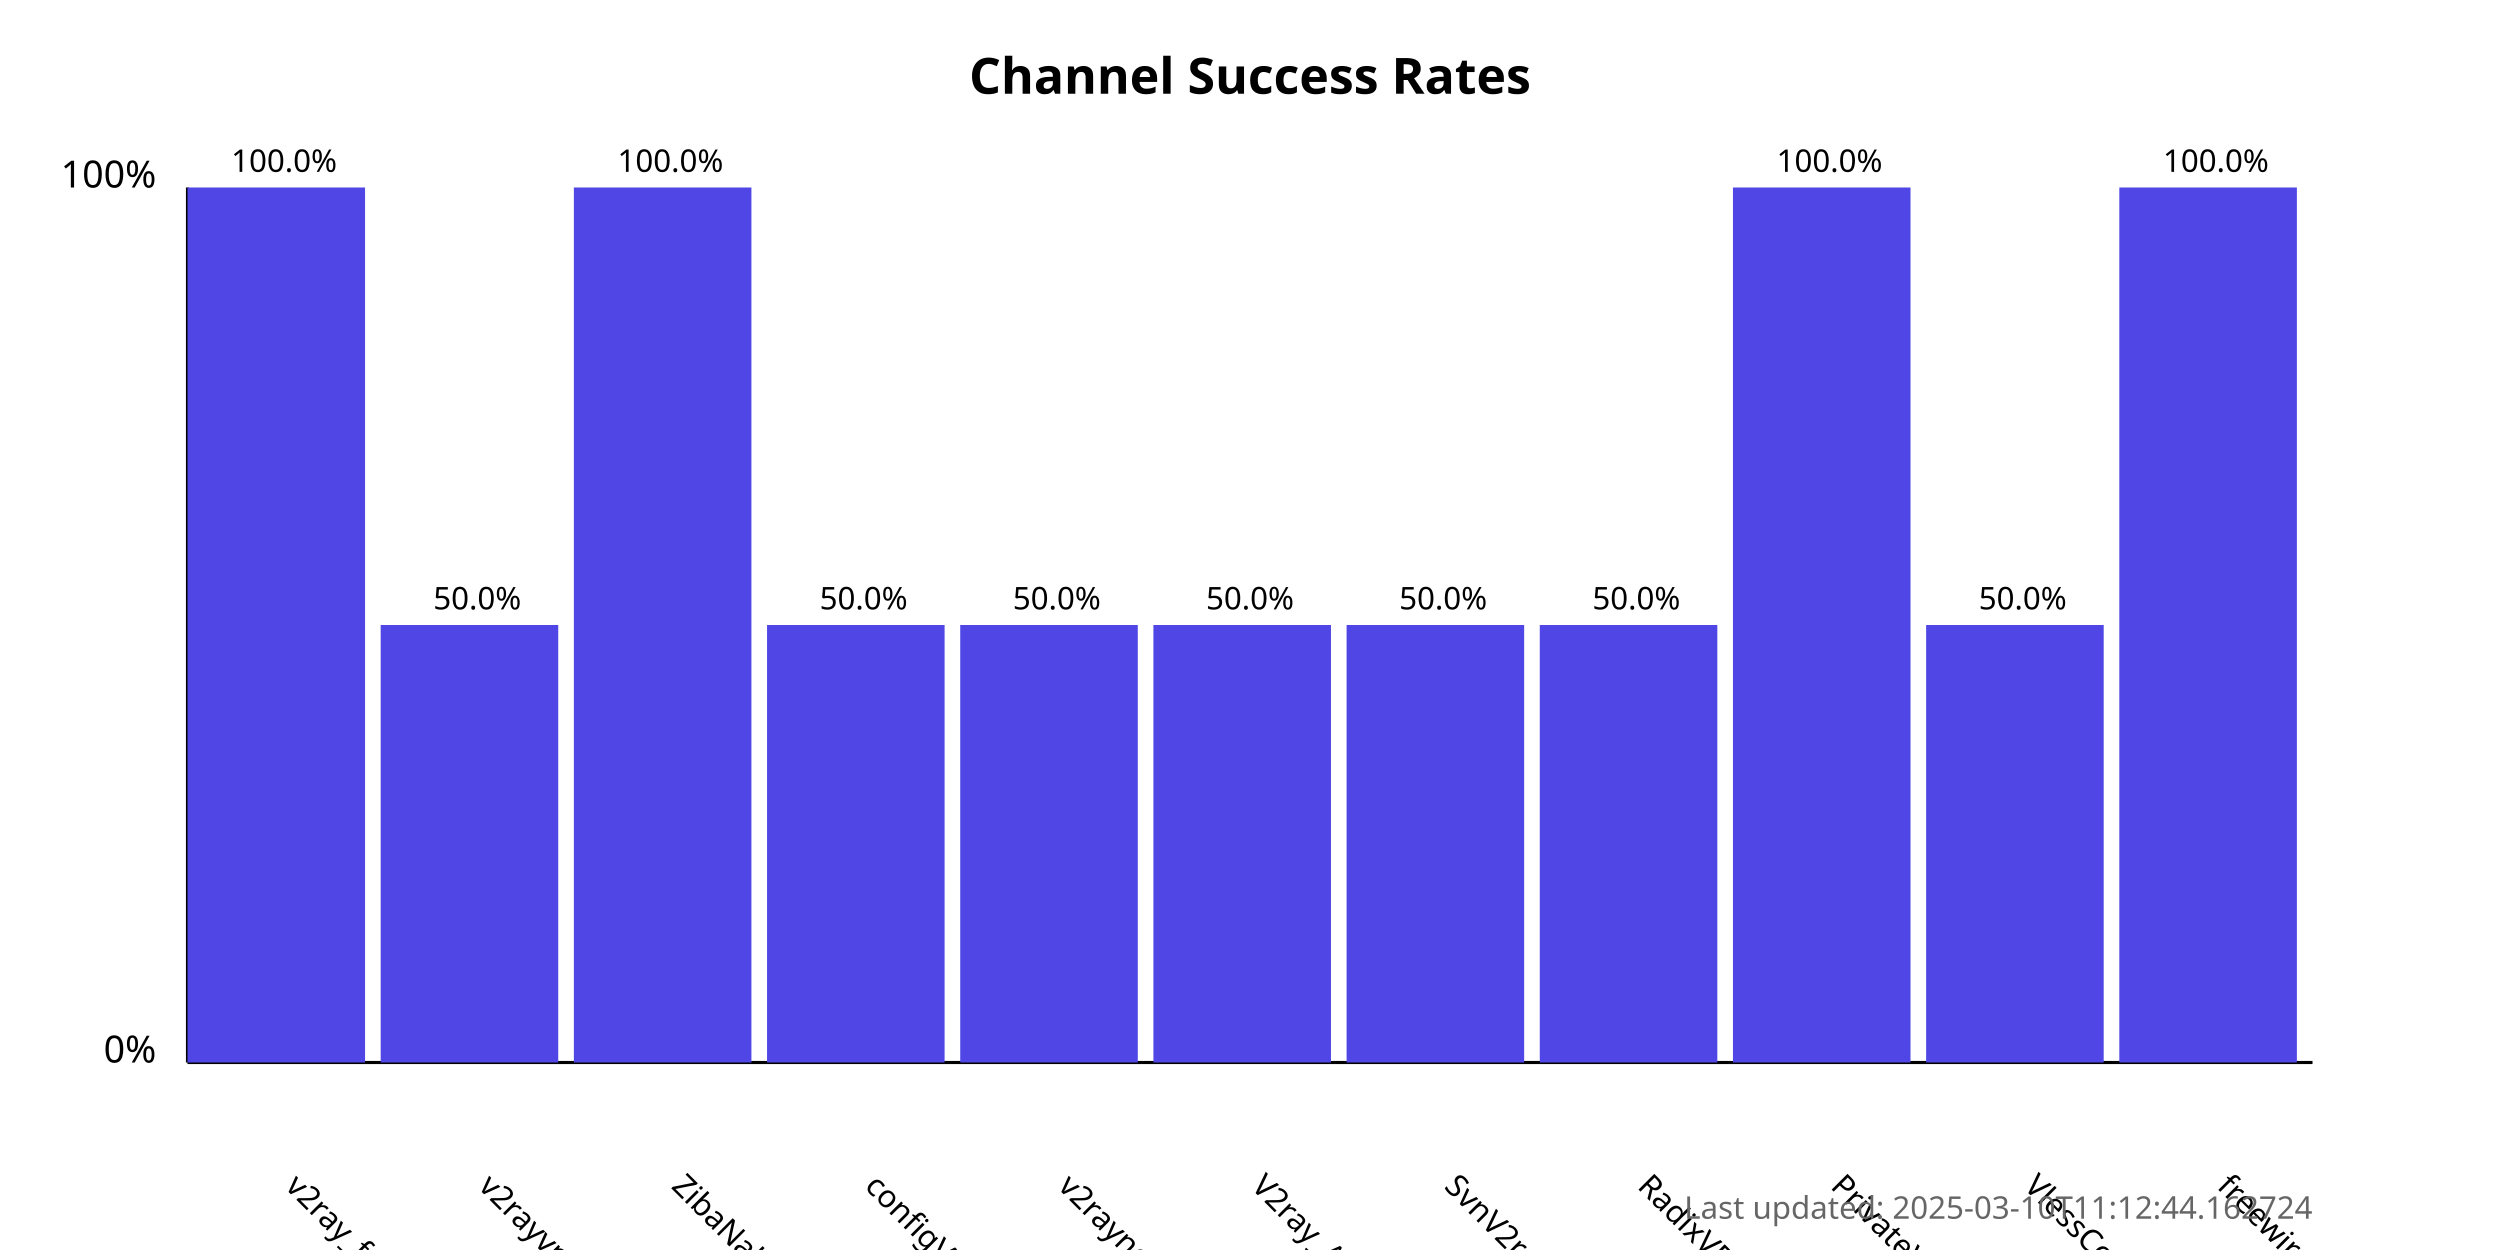
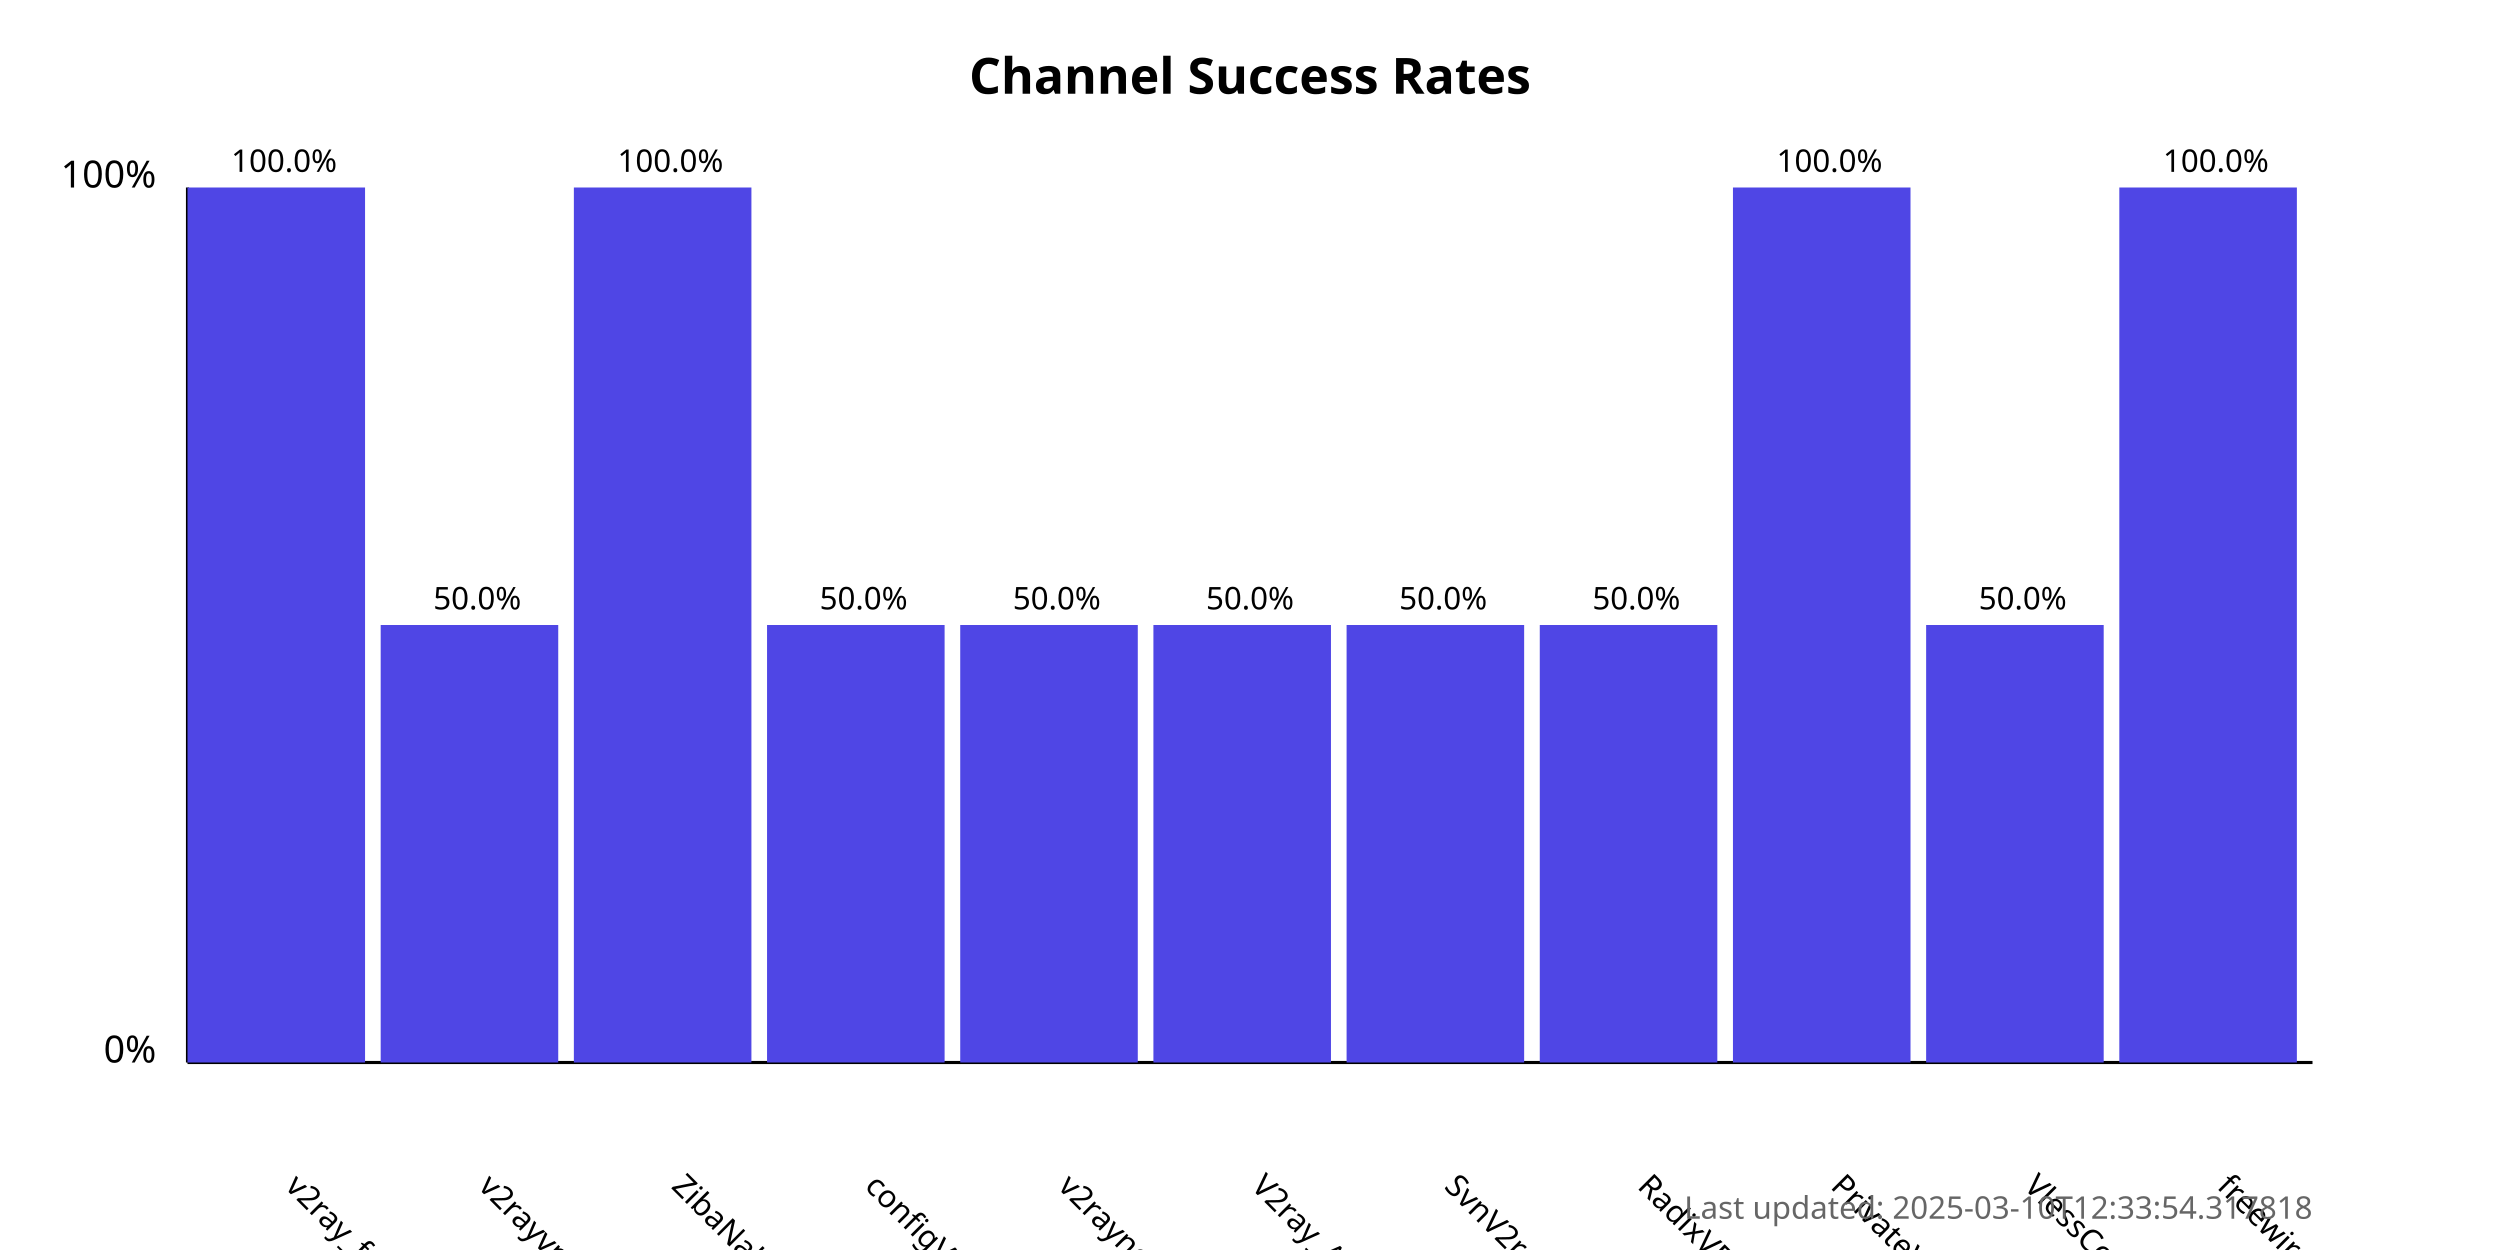
<svg xmlns="http://www.w3.org/2000/svg" width="800" height="400">
  <style>
            .chart-title { font: bold 16px sans-serif; }
            .axis-label { font: 12px sans-serif; }
            .tick-label { font: 10px sans-serif; }
            .bar { fill: #4f46e5; }
            .bar:hover { fill: #6366f1; }
            .timestamp { font: 10px sans-serif; fill: #666; }
        </style>
  <text x="400.0" y="30" text-anchor="middle" class="chart-title">
            Channel Success Rates
        </text>
  <line x1="60" y1="340" x2="60" y2="60" stroke="black" stroke-width="1" />
  <line x1="60" y1="340" x2="740" y2="340" stroke="black" stroke-width="1" />
  <text x="50" y="340" text-anchor="end" class="axis-label">0%</text>
  <text x="50" y="60" text-anchor="end" class="axis-label">100%</text>
  <g>
    <rect x="60" y="60.0" width="56.818" height="280.0" class="bar" />
    <text x="90.909" y="380" transform="rotate(45, 90.90909, 380)" text-anchor="start" class="tick-label">
                v2ray_free_conf
            </text>
    <text x="90.909" y="55.0" text-anchor="middle" class="tick-label">
                100.0%
            </text>
  </g>
  <g>
    <rect x="121.818" y="200.0" width="56.818" height="140.0" class="bar" />
    <text x="152.727" y="380" transform="rotate(45, 152.7273, 380)" text-anchor="start" class="tick-label">
                v2rayvpno
            </text>
    <text x="152.727" y="195.0" text-anchor="middle" class="tick-label">
                50.0%
            </text>
  </g>
  <g>
    <rect x="183.636" y="60.0" width="56.818" height="280.0" class="bar" />
    <text x="214.545" y="380" transform="rotate(45, 214.5455, 380)" text-anchor="start" class="tick-label">
                ZibaNabz
            </text>
    <text x="214.545" y="55.0" text-anchor="middle" class="tick-label">
                100.0%
            </text>
  </g>
  <g>
    <rect x="245.455" y="200.0" width="56.818" height="140.0" class="bar" />
    <text x="276.364" y="380" transform="rotate(45, 276.3636, 380)" text-anchor="start" class="tick-label">
                configV2rayForFree
            </text>
    <text x="276.364" y="195.0" text-anchor="middle" class="tick-label">
                50.0%
            </text>
  </g>
  <g>
    <rect x="307.273" y="200.0" width="56.818" height="140.0" class="bar" />
    <text x="338.182" y="380" transform="rotate(45, 338.1818, 380)" text-anchor="start" class="tick-label">
                v2rayngvpn
            </text>
    <text x="338.182" y="195.0" text-anchor="middle" class="tick-label">
                50.0%
            </text>
  </g>
  <g>
    <rect x="369.091" y="200.0" width="56.818" height="140.0" class="bar" />
    <text x="400.0" y="380" transform="rotate(45, 400.0, 380)" text-anchor="start" class="tick-label">
                V2ray_Alpha
            </text>
    <text x="400.0" y="195.0" text-anchor="middle" class="tick-label">
                50.0%
            </text>
  </g>
  <g>
    <rect x="430.909" y="200.0" width="56.818" height="140.0" class="bar" />
    <text x="461.818" y="380" transform="rotate(45, 461.8182, 380)" text-anchor="start" class="tick-label">
                SvnV2ray
            </text>
    <text x="461.818" y="195.0" text-anchor="middle" class="tick-label">
                50.0%
            </text>
  </g>
  <g>
    <rect x="492.727" y="200.0" width="56.818" height="140.0" class="bar" />
    <text x="523.636" y="380" transform="rotate(45, 523.6364, 380)" text-anchor="start" class="tick-label">
                RadixVPN
            </text>
    <text x="523.636" y="195.0" text-anchor="middle" class="tick-label">
                50.0%
            </text>
  </g>
  <g>
    <rect x="554.545" y="60.0" width="56.818" height="280.0" class="bar" />
    <text x="585.455" y="380" transform="rotate(45, 585.4545, 380)" text-anchor="start" class="tick-label">
                PrivateVPNs
            </text>
    <text x="585.455" y="55.0" text-anchor="middle" class="tick-label">
                100.0%
            </text>
  </g>
  <g>
    <rect x="616.364" y="200.0" width="56.818" height="140.0" class="bar" />
    <text x="647.273" y="380" transform="rotate(45, 647.2727, 380)" text-anchor="start" class="tick-label">
                VlessConfig
            </text>
    <text x="647.273" y="195.0" text-anchor="middle" class="tick-label">
                50.0%
            </text>
  </g>
  <g>
    <rect x="678.182" y="60.0" width="56.818" height="280.0" class="bar" />
    <text x="709.091" y="380" transform="rotate(45, 709.0909, 380)" text-anchor="start" class="tick-label">
                freewireguard
            </text>
    <text x="709.091" y="55.0" text-anchor="middle" class="tick-label">
                100.0%
            </text>
  </g>
  <text x="740" y="390" text-anchor="end" class="timestamp">
-             Last updated: 2025-03-10T11:12:44.162724
+             Last updated: 2025-03-10T12:33:54.317818
        </text>
</svg>
